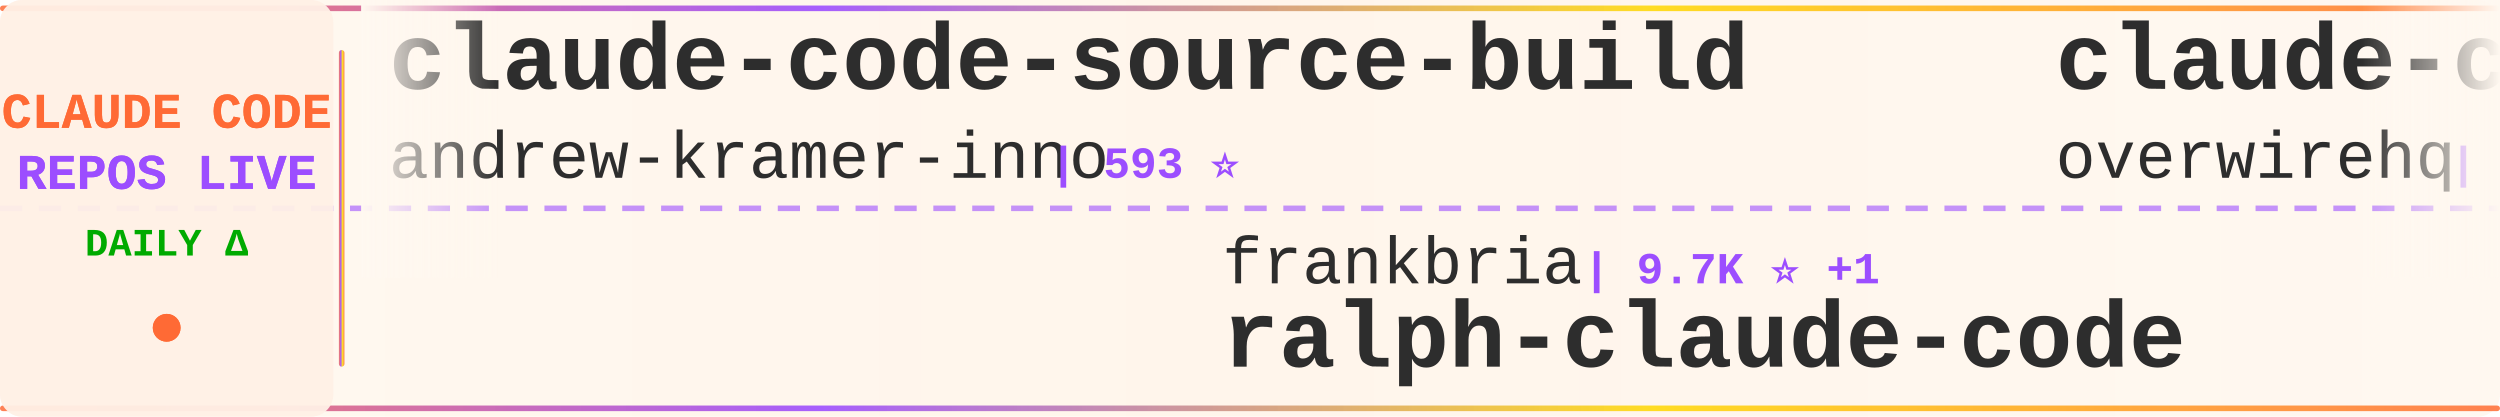
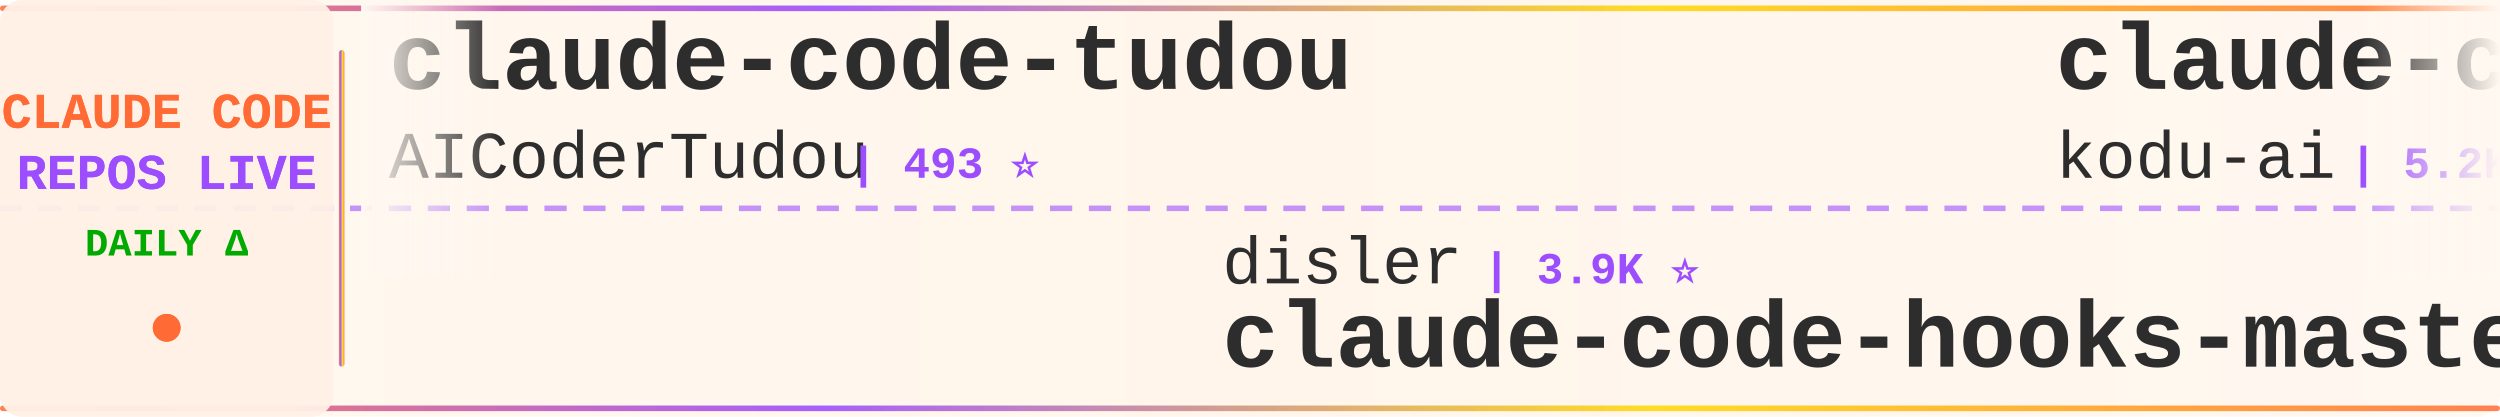
<svg xmlns="http://www.w3.org/2000/svg" width="900" height="150">
  <defs>
    <linearGradient id="tickerBg" x1="0%" y1="0%" x2="100%" y2="0%">
      <stop offset="0%" style="stop-color:#fff8f0;stop-opacity:0.98" />
      <stop offset="50%" style="stop-color:#fff5eb;stop-opacity:1" />
      <stop offset="100%" style="stop-color:#fff8f0;stop-opacity:0.98" />
    </linearGradient>
    <linearGradient id="borderGrad" x1="0%" y1="0%" x2="100%" y2="0%">
      <stop offset="0%" style="stop-color:#FF6B35;stop-opacity:0.85">
        <animate attributeName="stop-opacity" values="0.85;1;0.85" dur="2s" repeatCount="indefinite" />
      </stop>
      <stop offset="33%" style="stop-color:#9C4EFF;stop-opacity:0.9">
        <animate attributeName="stop-opacity" values="0.9;1;0.9" dur="2.2s" repeatCount="indefinite" />
      </stop>
      <stop offset="66%" style="stop-color:#FFD700;stop-opacity:0.85">
        <animate attributeName="stop-opacity" values="0.85;1;0.85" dur="1.8s" repeatCount="indefinite" />
      </stop>
      <stop offset="100%" style="stop-color:#FF6B35;stop-opacity:0.85">
        <animate attributeName="stop-opacity" values="0.85;1;0.85" dur="2s" repeatCount="indefinite" />
      </stop>
    </linearGradient>
    <filter id="textGlow">
      <feGaussianBlur stdDeviation="0.15" result="coloredBlur" />
      <feMerge>
        <feMergeNode in="coloredBlur" />
        <feMergeNode in="SourceGraphic" />
      </feMerge>
    </filter>
    <filter id="metricGlow">
      <feGaussianBlur stdDeviation="0.2" result="coloredBlur" />
      <feMerge>
        <feMergeNode in="coloredBlur" />
        <feMergeNode in="SourceGraphic" />
      </feMerge>
    </filter>
    <linearGradient id="leftFade" x1="0%" y1="0%" x2="100%" y2="0%">
      <stop offset="0%" style="stop-color:#fff8f0;stop-opacity:1" />
      <stop offset="100%" style="stop-color:#fff8f0;stop-opacity:0" />
    </linearGradient>
    <linearGradient id="rightFade" x1="0%" y1="0%" x2="100%" y2="0%">
      <stop offset="0%" style="stop-color:#fff8f0;stop-opacity:0" />
      <stop offset="100%" style="stop-color:#fff8f0;stop-opacity:1" />
    </linearGradient>
  </defs>
  <rect width="900" height="150" fill="url(#tickerBg)" rx="8" />
  <rect x="0" y="2" width="900" height="2" fill="url(#borderGrad)" rx="1" />
  <rect x="0" y="146" width="900" height="2" fill="url(#borderGrad)" rx="1" />
  <line x1="0" y1="75" x2="900" y2="75" stroke="#9C4EFF" stroke-width="2" stroke-dasharray="8 6" opacity="0.6" />
  <rect x="0" y="0" width="120" height="150" fill="#fff0e6" opacity="0.95" rx="8" />
  <text x="60" y="46" font-family="'Courier New', monospace" font-size="18" font-weight="bold" fill="#FF6B35" text-anchor="middle" filter="url(#textGlow)">
    CLAUDE CODE
  </text>
  <text x="60" y="68" font-family="'Courier New', monospace" font-size="18" font-weight="bold" fill="#9C4EFF" text-anchor="middle" filter="url(#textGlow)">
    REPOS LIVE
  </text>
  <text x="60" y="92" font-family="'Courier New', monospace" font-size="14" font-weight="bold" fill="#00aa00" text-anchor="middle">
    DAILY Δ
  </text>
  <circle cx="60" cy="118" r="5" fill="#FF6B35" filter="url(#metricGlow)">
    <animate attributeName="r" values="4;6;4" dur="1.5s" repeatCount="indefinite" />
    <animate attributeName="opacity" values="0.6;1;0.6" dur="1.5s" repeatCount="indefinite" />
  </circle>
  <rect x="122" y="18" width="2" height="114" fill="url(#borderGrad)" rx="1" />
  <clipPath id="tickerClip">
    <rect x="130" y="0" width="770" height="150" />
  </clipPath>
  <g clip-path="url(#tickerClip)">
    <g id="tickerItems">
      <animateTransform attributeName="transform" attributeType="XML" type="translate" from="0 0" to="-3000 0" dur="54s" repeatCount="indefinite" />
      <g transform="translate(0, 0)">
-         <text x="140" y="32" font-family="'Courier New', monospace" font-size="34" font-weight="bold" fill="#2d2d2d">claude-code-source-build</text>
-         <text x="140" y="64" font-family="'Courier New', monospace" font-size="24" font-weight="normal" fill="#2d2d2d" opacity="1.0">andrew-kramer-inno</text>
-         <text x="378" y="64" font-family="'Courier New', monospace" font-size="16" font-weight="bold" fill="#9C4EFF"> | 593 ⭐</text>
+         <text x="140" y="32" font-family="'Courier New', monospace" font-size="34" font-weight="bold" fill="#2d2d2d">claude-code-tudou</text>
+         <text x="140" y="64" font-family="'Courier New', monospace" font-size="24" font-weight="normal" fill="#2d2d2d" opacity="1.0">AICoderTudou</text>
+         <text x="306" y="64" font-family="'Courier New', monospace" font-size="16" font-weight="bold" fill="#9C4EFF"> | 493 ⭐</text>
      </g>
      <g transform="translate(300, 0)">
-         <text x="140" y="102" font-family="'Courier New', monospace" font-size="24" font-weight="normal" fill="#2d2d2d" opacity="1.0">frankbria</text>
-         <text x="270" y="102" font-family="'Courier New', monospace" font-size="16" font-weight="bold" fill="#9C4EFF"> | 9.7K ⭐ +1</text>
-         <text x="140" y="132" font-family="'Courier New', monospace" font-size="34" font-weight="bold" fill="#2d2d2d">ralph-claude-code</text>
+         <text x="140" y="102" font-family="'Courier New', monospace" font-size="24" font-weight="normal" fill="#2d2d2d" opacity="1.0">disler</text>
+         <text x="234" y="102" font-family="'Courier New', monospace" font-size="16" font-weight="bold" fill="#9C4EFF"> | 3.9K ⭐</text>
+         <text x="140" y="132" font-family="'Courier New', monospace" font-size="34" font-weight="bold" fill="#2d2d2d">claude-code-hooks-master...</text>
      </g>
      <g transform="translate(600, 0)">
+         <text x="140" y="32" font-family="'Courier New', monospace" font-size="34" font-weight="bold" fill="#2d2d2d">claude-coder</text>
+         <text x="140" y="64" font-family="'Courier New', monospace" font-size="24" font-weight="normal" fill="#2d2d2d" opacity="1.0">kodu-ai</text>
+         <text x="246" y="64" font-family="'Courier New', monospace" font-size="16" font-weight="bold" fill="#9C4EFF"> | 5.2K ⭐</text>
+       </g>
+       <g transform="translate(900, 0)">
+         <text x="140" y="102" font-family="'Courier New', monospace" font-size="24" font-weight="normal" fill="#2d2d2d" opacity="1.0">anthropics</text>
+         <text x="282" y="102" font-family="'Courier New', monospace" font-size="16" font-weight="bold" fill="#9C4EFF"> | 9.5K ⭐ +2</text>
+         <text x="140" y="132" font-family="'Courier New', monospace" font-size="34" font-weight="bold" fill="#2d2d2d">claude-code-action</text>
+       </g>
+       <g transform="translate(1200, 0)">
+         <text x="140" y="32" font-family="'Courier New', monospace" font-size="34" font-weight="bold" fill="#2d2d2d">claude-code-from-source</text>
+         <text x="140" y="64" font-family="'Courier New', monospace" font-size="24" font-weight="normal" fill="#2d2d2d" opacity="1.0">alejandrobalderas</text>
+         <text x="366" y="64" font-family="'Courier New', monospace" font-size="16" font-weight="bold" fill="#9C4EFF"> | 3.0K ⭐ +1</text>
+       </g>
+       <g transform="translate(1500, 0)">
+         <text x="140" y="102" font-family="'Courier New', monospace" font-size="24" font-weight="normal" fill="#2d2d2d" opacity="1.0">davila7</text>
+         <text x="246" y="102" font-family="'Courier New', monospace" font-size="16" font-weight="bold" fill="#9C4EFF"> | 32.7K ⭐ +4</text>
+         <text x="140" y="132" font-family="'Courier New', monospace" font-size="34" font-weight="bold" fill="#2d2d2d">claude-code-templates</text>
+       </g>
+       <g transform="translate(1800, 0)">
        <text x="140" y="32" font-family="'Courier New', monospace" font-size="34" font-weight="bold" fill="#2d2d2d">claude-code-telegram</text>
        <text x="140" y="64" font-family="'Courier New', monospace" font-size="24" font-weight="normal" fill="#2d2d2d" opacity="1.0">overwirehq</text>
        <text x="282" y="64" font-family="'Courier New', monospace" font-size="16" font-weight="bold" fill="#9C4EFF"> | 2.8K ⭐</text>
      </g>
-       <g transform="translate(900, 0)">
-         <text x="140" y="102" font-family="'Courier New', monospace" font-size="24" font-weight="normal" fill="#2d2d2d" opacity="1.0">ykdojo</text>
-         <text x="234" y="102" font-family="'Courier New', monospace" font-size="16" font-weight="bold" fill="#9C4EFF"> | 10.2K ⭐</text>
-         <text x="140" y="132" font-family="'Courier New', monospace" font-size="34" font-weight="bold" fill="#2d2d2d">claude-code-tips</text>
-       </g>
-       <g transform="translate(1200, 0)">
-         <text x="140" y="32" font-family="'Courier New', monospace" font-size="34" font-weight="bold" fill="#2d2d2d">Claude-Code</text>
-         <text x="140" y="64" font-family="'Courier New', monospace" font-size="24" font-weight="normal" fill="#2d2d2d" opacity="1.0">pengchengneo</text>
-         <text x="306" y="64" font-family="'Courier New', monospace" font-size="16" font-weight="bold" fill="#9C4EFF"> | 1.8K ⭐</text>
-       </g>
-       <g transform="translate(1500, 0)">
-         <text x="140" y="102" font-family="'Courier New', monospace" font-size="24" font-weight="normal" fill="#2d2d2d" opacity="1.0">ccplugins</text>
-         <text x="270" y="102" font-family="'Courier New', monospace" font-size="16" font-weight="bold" fill="#9C4EFF"> | 972 ⭐</text>
-         <text x="140" y="132" font-family="'Courier New', monospace" font-size="34" font-weight="bold" fill="#2d2d2d">awesome-claude-code-plug...</text>
-       </g>
-       <g transform="translate(1800, 0)">
-         <text x="140" y="32" font-family="'Courier New', monospace" font-size="34" font-weight="bold" fill="#2d2d2d">claude-code-my-workflow</text>
-         <text x="140" y="64" font-family="'Courier New', monospace" font-size="24" font-weight="normal" fill="#2d2d2d" opacity="1.0">pedrohcgs</text>
-         <text x="270" y="64" font-family="'Courier New', monospace" font-size="16" font-weight="bold" fill="#9C4EFF"> | 1.7K ⭐ +1</text>
-       </g>
      <g transform="translate(2100, 0)">
-         <text x="140" y="102" font-family="'Courier New', monospace" font-size="24" font-weight="normal" fill="#2d2d2d" opacity="1.0">musistudio</text>
-         <text x="282" y="102" font-family="'Courier New', monospace" font-size="16" font-weight="bold" fill="#9C4EFF"> | 37.7K ⭐</text>
-         <text x="140" y="132" font-family="'Courier New', monospace" font-size="34" font-weight="bold" fill="#2d2d2d">claude-code-router</text>
+         <text x="140" y="102" font-family="'Courier New', monospace" font-size="24" font-weight="normal" fill="#2d2d2d" opacity="1.0">oboard</text>
+         <text x="234" y="102" font-family="'Courier New', monospace" font-size="16" font-weight="bold" fill="#9C4EFF"> | 3.3K ⭐</text>
+         <text x="140" y="132" font-family="'Courier New', monospace" font-size="34" font-weight="bold" fill="#2d2d2d">claude-code-rev</text>
      </g>
      <g transform="translate(2400, 0)">
-         <text x="140" y="32" font-family="'Courier New', monospace" font-size="34" font-weight="bold" fill="#2d2d2d">claude-code-rev</text>
-         <text x="140" y="64" font-family="'Courier New', monospace" font-size="24" font-weight="normal" fill="#2d2d2d" opacity="1.0">oboard</text>
-         <text x="234" y="64" font-family="'Courier New', monospace" font-size="16" font-weight="bold" fill="#9C4EFF"> | 3.3K ⭐</text>
+         <text x="140" y="32" font-family="'Courier New', monospace" font-size="34" font-weight="bold" fill="#2d2d2d">ECC</text>
+         <text x="140" y="64" font-family="'Courier New', monospace" font-size="24" font-weight="normal" fill="#2d2d2d" opacity="1.0">affaan-m</text>
+         <text x="258" y="64" font-family="'Courier New', monospace" font-size="16" font-weight="bold" fill="#9C4EFF"> | 280.4K ⭐ +140</text>
      </g>
      <g transform="translate(2700, 0)">
-         <text x="140" y="102" font-family="'Courier New', monospace" font-size="24" font-weight="normal" fill="#2d2d2d" opacity="1.0">Windy3f3f3f3f</text>
-         <text x="318" y="102" font-family="'Courier New', monospace" font-size="16" font-weight="bold" fill="#9C4EFF"> | 2.8K ⭐ +1</text>
-         <text x="140" y="132" font-family="'Courier New', monospace" font-size="34" font-weight="bold" fill="#2d2d2d">claude-code-from-scratch</text>
+         <text x="140" y="102" font-family="'Courier New', monospace" font-size="24" font-weight="normal" fill="#2d2d2d" opacity="1.0">fazxes</text>
+         <text x="234" y="102" font-family="'Courier New', monospace" font-size="16" font-weight="bold" fill="#9C4EFF"> | 245 ⭐</text>
+         <text x="140" y="132" font-family="'Courier New', monospace" font-size="34" font-weight="bold" fill="#2d2d2d">Claude-code</text>
      </g>
      <g transform="translate(3000, 0)">
-         <text x="140" y="32" font-family="'Courier New', monospace" font-size="34" font-weight="bold" fill="#2d2d2d">claude-code-source-build</text>
-         <text x="140" y="64" font-family="'Courier New', monospace" font-size="24" font-weight="normal" fill="#2d2d2d" opacity="1.0">andrew-kramer-inno</text>
-         <text x="378" y="64" font-family="'Courier New', monospace" font-size="16" font-weight="bold" fill="#9C4EFF"> | 593 ⭐</text>
+         <text x="140" y="32" font-family="'Courier New', monospace" font-size="34" font-weight="bold" fill="#2d2d2d">claude-code-tudou</text>
+         <text x="140" y="64" font-family="'Courier New', monospace" font-size="24" font-weight="normal" fill="#2d2d2d" opacity="1.0">AICoderTudou</text>
+         <text x="306" y="64" font-family="'Courier New', monospace" font-size="16" font-weight="bold" fill="#9C4EFF"> | 493 ⭐</text>
      </g>
      <g transform="translate(3300, 0)">
-         <text x="140" y="102" font-family="'Courier New', monospace" font-size="24" font-weight="normal" fill="#2d2d2d" opacity="1.0">frankbria</text>
-         <text x="270" y="102" font-family="'Courier New', monospace" font-size="16" font-weight="bold" fill="#9C4EFF"> | 9.7K ⭐ +1</text>
-         <text x="140" y="132" font-family="'Courier New', monospace" font-size="34" font-weight="bold" fill="#2d2d2d">ralph-claude-code</text>
+         <text x="140" y="102" font-family="'Courier New', monospace" font-size="24" font-weight="normal" fill="#2d2d2d" opacity="1.0">disler</text>
+         <text x="234" y="102" font-family="'Courier New', monospace" font-size="16" font-weight="bold" fill="#9C4EFF"> | 3.9K ⭐</text>
+         <text x="140" y="132" font-family="'Courier New', monospace" font-size="34" font-weight="bold" fill="#2d2d2d">claude-code-hooks-master...</text>
      </g>
      <g transform="translate(3600, 0)">
-         <text x="140" y="32" font-family="'Courier New', monospace" font-size="34" font-weight="bold" fill="#2d2d2d">claude-code-telegram</text>
-         <text x="140" y="64" font-family="'Courier New', monospace" font-size="24" font-weight="normal" fill="#2d2d2d" opacity="1.0">overwirehq</text>
-         <text x="282" y="64" font-family="'Courier New', monospace" font-size="16" font-weight="bold" fill="#9C4EFF"> | 2.8K ⭐</text>
+         <text x="140" y="32" font-family="'Courier New', monospace" font-size="34" font-weight="bold" fill="#2d2d2d">claude-coder</text>
+         <text x="140" y="64" font-family="'Courier New', monospace" font-size="24" font-weight="normal" fill="#2d2d2d" opacity="1.0">kodu-ai</text>
+         <text x="246" y="64" font-family="'Courier New', monospace" font-size="16" font-weight="bold" fill="#9C4EFF"> | 5.2K ⭐</text>
      </g>
      <g transform="translate(3900, 0)">
-         <text x="140" y="102" font-family="'Courier New', monospace" font-size="24" font-weight="normal" fill="#2d2d2d" opacity="1.0">ykdojo</text>
-         <text x="234" y="102" font-family="'Courier New', monospace" font-size="16" font-weight="bold" fill="#9C4EFF"> | 10.2K ⭐</text>
-         <text x="140" y="132" font-family="'Courier New', monospace" font-size="34" font-weight="bold" fill="#2d2d2d">claude-code-tips</text>
+         <text x="140" y="102" font-family="'Courier New', monospace" font-size="24" font-weight="normal" fill="#2d2d2d" opacity="1.0">anthropics</text>
+         <text x="282" y="102" font-family="'Courier New', monospace" font-size="16" font-weight="bold" fill="#9C4EFF"> | 9.5K ⭐ +2</text>
+         <text x="140" y="132" font-family="'Courier New', monospace" font-size="34" font-weight="bold" fill="#2d2d2d">claude-code-action</text>
      </g>
    </g>
  </g>
  <rect x="130" y="0" width="50" height="100" fill="url(#leftFade)" />
  <rect x="850" y="0" width="50" height="100" fill="url(#rightFade)" />
</svg>
